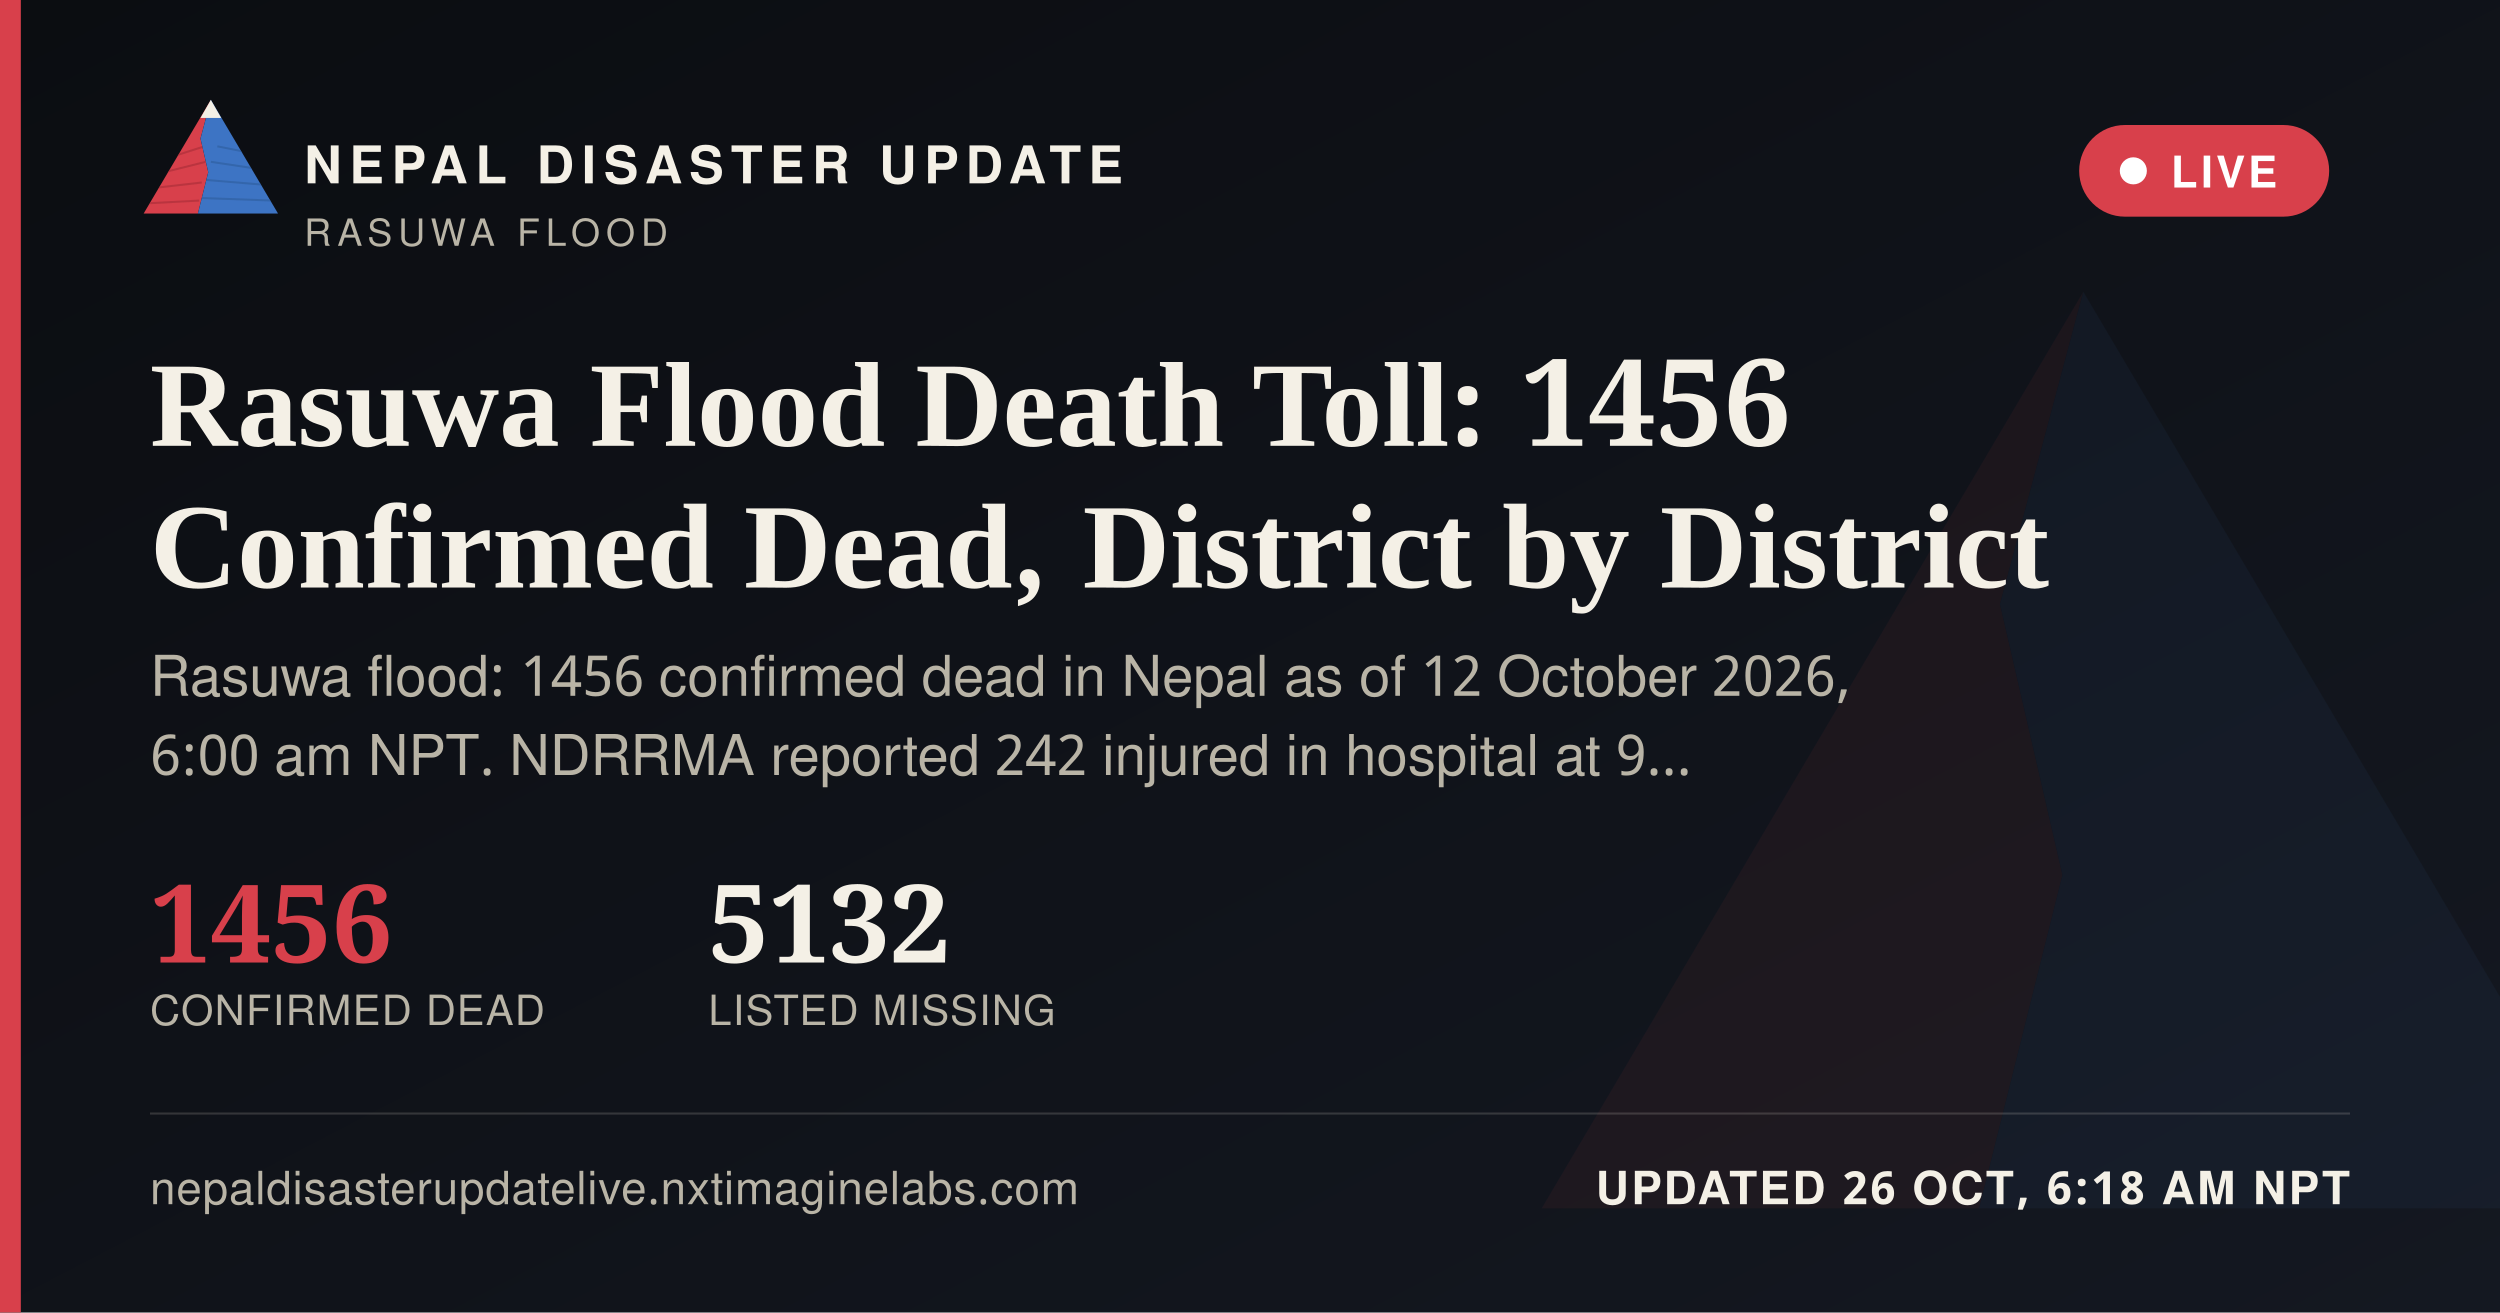
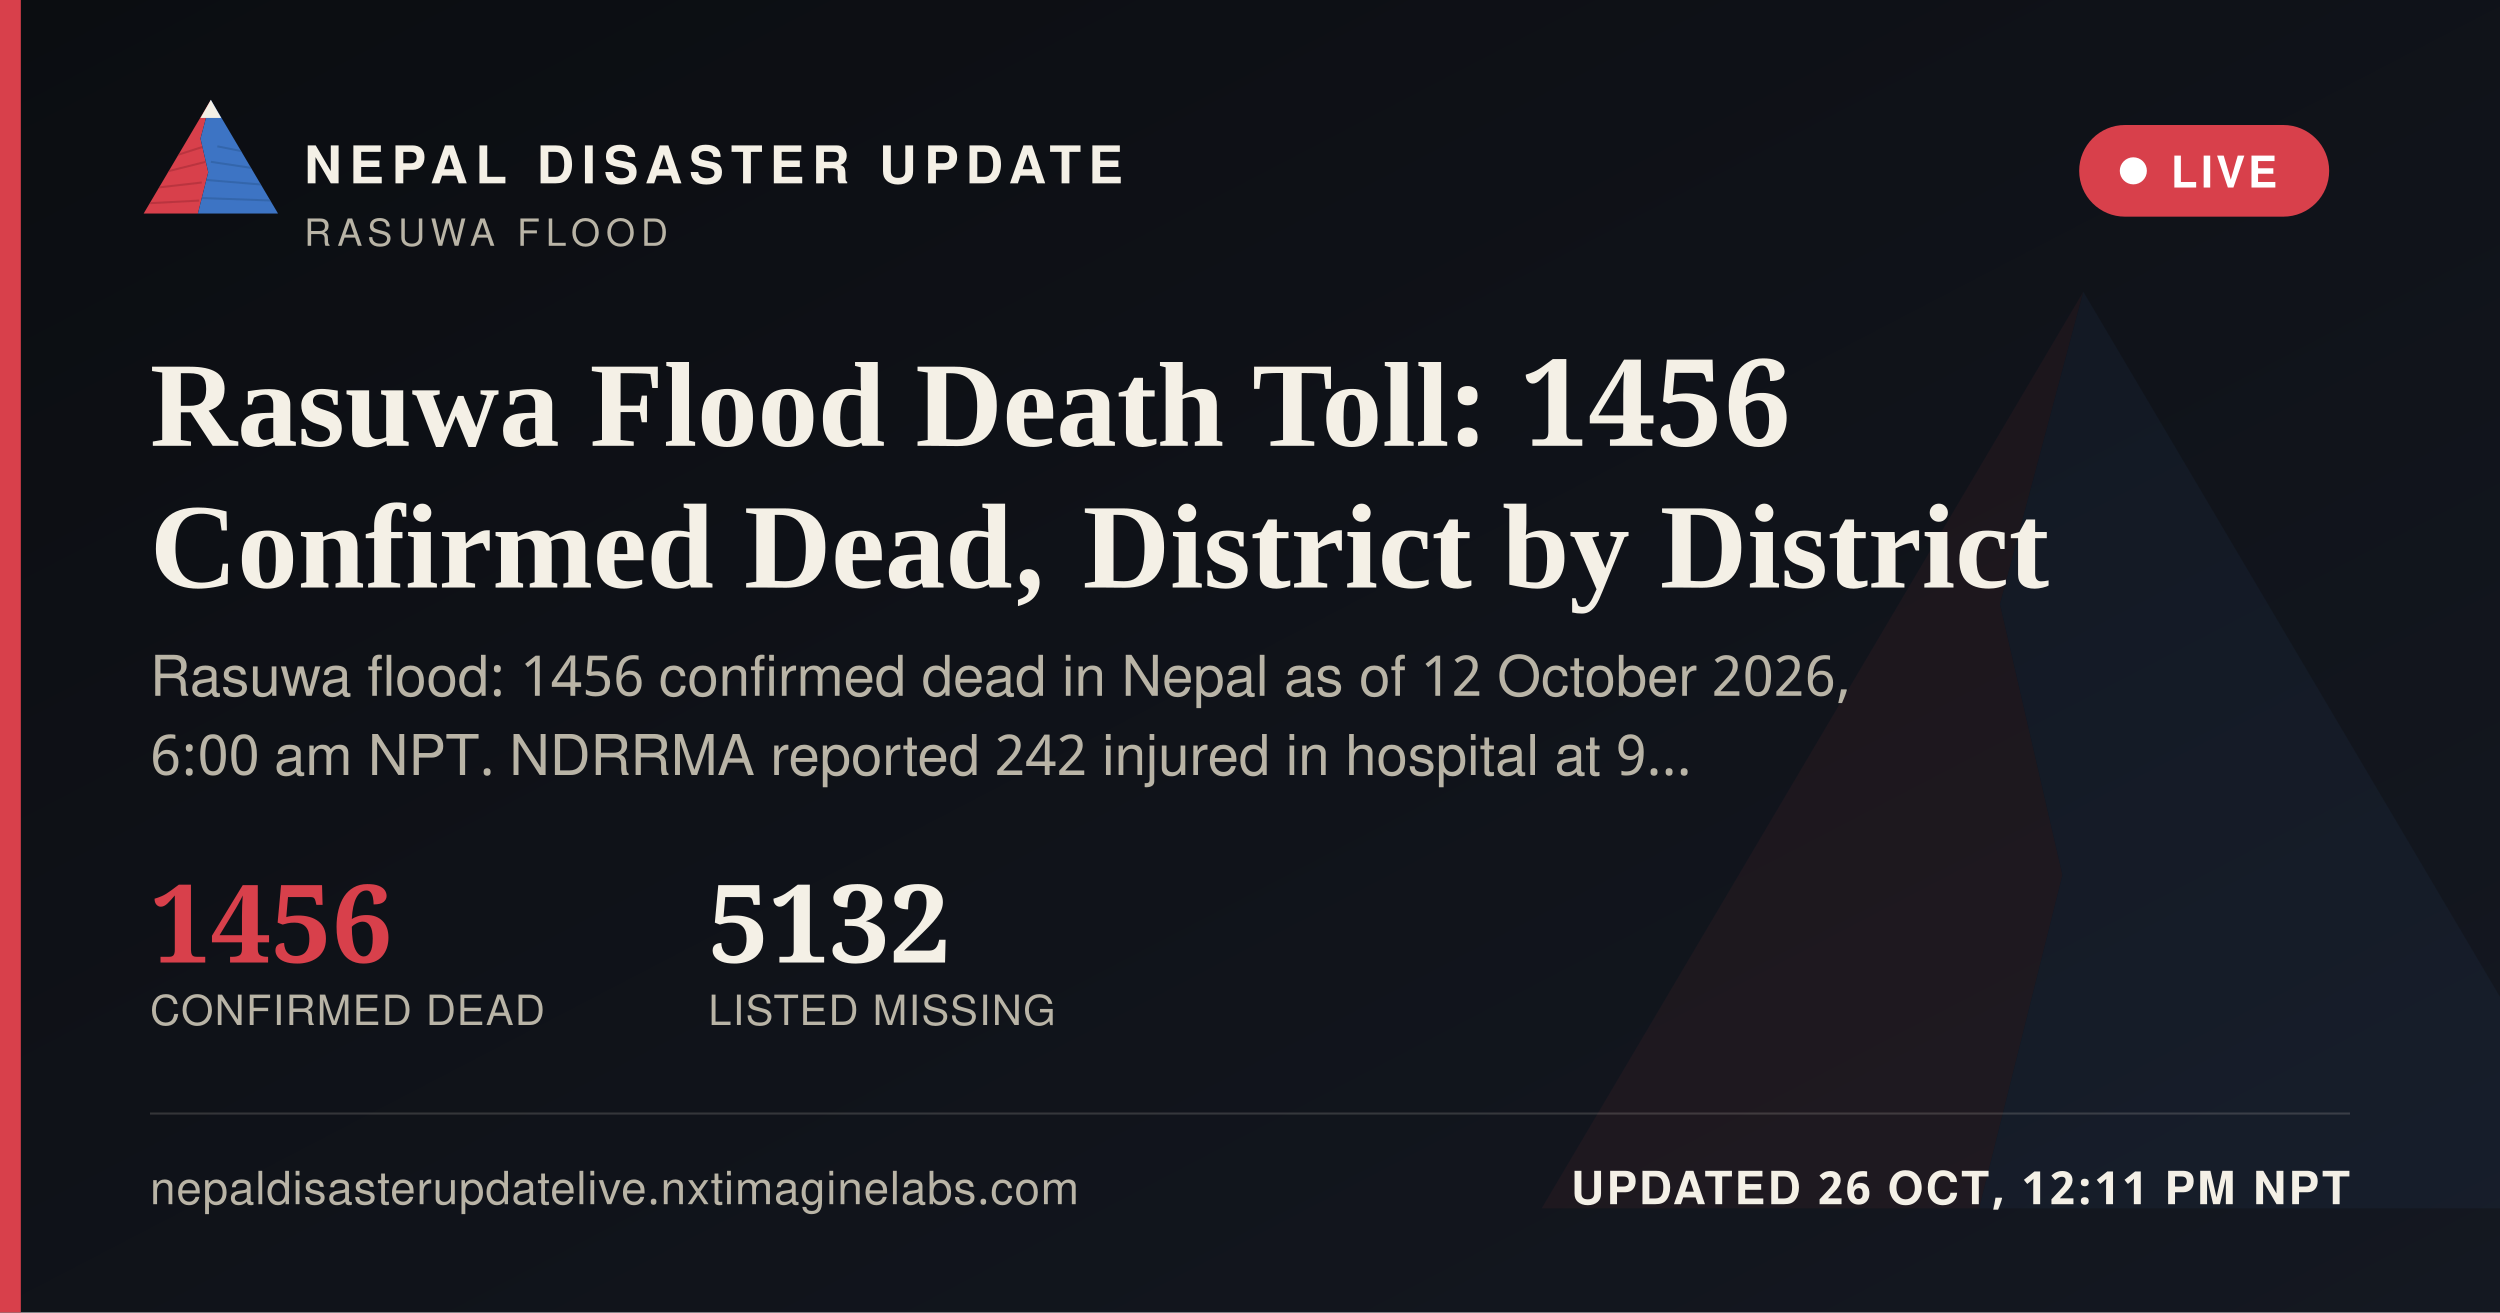
<svg xmlns="http://www.w3.org/2000/svg" width="1200" height="630" viewBox="0 0 1200 630">
  <defs>
    <linearGradient id="ogbg" x1="0" y1="0" x2="1" y2="1">
      <stop offset="0" stop-color="#0B0D11" />
      <stop offset="1" stop-color="#141821" />
    </linearGradient>
  </defs>
  <rect width="1200" height="630" fill="url(#ogbg)" />
  <g transform="translate(700,60) scale(5)" opacity="0.06">
    <polygon points="60,16 52,46 58,72 50,104 8,104" fill="#D8404B" />
    <polygon points="60,16 112,104 50,104 58,72 52,46" fill="#3D74C4" />
  </g>
  <rect x="0" y="0" width="10" height="630" fill="#D8404B" />
  <g transform="translate(64,38) scale(0.62)">
    <g>
      <defs>
        <clipPath id="ogLc">
          <polygon points="60,16 52,46 58,72 50,104 8,104" />
        </clipPath>
        <clipPath id="ogRc">
          <polygon points="60,16 112,104 50,104 58,72 52,46" />
        </clipPath>
      </defs>
      <polygon points="60,16 52,46 58,72 50,104 8,104" fill="#D8404B" />
      <g clip-path="url(#ogLc)" stroke="#A32A34" stroke-width="1.6" fill="none" opacity="0.55">
        <path d="M30,60 L55,52" />
        <path d="M24,72 L56,64" />
        <path d="M18,84 L53,80" />
        <path d="M13,96 L51,94" />
      </g>
      <polygon points="60,16 112,104 50,104 58,72 52,46" fill="#3D74C4" />
      <g clip-path="url(#ogRc)" stroke="#2A5793" stroke-width="1.6" fill="none" opacity="0.5">
        <path d="M65,52 L95,58" />
        <path d="M60,64 L100,70" />
        <path d="M56,78 L104,82" />
        <path d="M52,92 L108,94" />
      </g>
      <polygon points="60,16 52,30 68,30" fill="#F4F0E6" />
    </g>
  </g>
  <text x="146" y="88" font-family="'Public Sans', 'Noto Sans Devanagari', 'Helvetica Neue', Helvetica, Arial, sans-serif" font-size="25" font-weight="800" letter-spacing="3.6" fill="#F4F0E6">NEPAL DISASTER UPDATE</text>
  <text x="146" y="118" font-family="'Public Sans', 'Noto Sans Devanagari', 'Helvetica Neue', Helvetica, Arial, sans-serif" font-size="18" letter-spacing="2.8" fill="#B9B4A6">RASUWA FLOOD</text>
  <g>
    <rect x="998" y="60" width="120" height="44" rx="22" fill="#D8404B" stroke="none" />
    <circle cx="1024" cy="82" r="6.5" fill="#FFFFFF" />
    <text x="1042" y="90" font-family="'Public Sans', 'Noto Sans Devanagari', 'Helvetica Neue', Helvetica, Arial, sans-serif" font-size="21" font-weight="700" letter-spacing="1.6" fill="#FFFFFF">LIVE</text>
  </g>
  <text x="72" y="214" font-family="Newsreader, 'Noto Serif Devanagari', Georgia, 'Times New Roman', serif" font-size="58" font-weight="600" fill="#F4F0E6">Rasuwa Flood Death Toll: 1456</text>
  <text x="72" y="282" font-family="Newsreader, 'Noto Serif Devanagari', Georgia, 'Times New Roman', serif" font-size="58" font-weight="600" fill="#F4F0E6">Confirmed Dead, District by District</text>
  <text x="72" y="334" font-family="'Public Sans', 'Noto Sans Devanagari', 'Helvetica Neue', Helvetica, Arial, sans-serif" font-size="27" fill="#B9B4A6">Rasuwa flood: 1456 confirmed dead in Nepal as of 12 October 2026,</text>
  <text x="72" y="372" font-family="'Public Sans', 'Noto Sans Devanagari', 'Helvetica Neue', Helvetica, Arial, sans-serif" font-size="27" fill="#B9B4A6">6:00 am NPT. NDRRMA reported 242 injured in hospital at 9…</text>
  <g transform="translate(72,462)">
    <text x="0" y="0" font-family="Newsreader, 'Noto Serif Devanagari', Georgia, 'Times New Roman', serif" font-size="52" font-weight="600" fill="#D8404B">1456</text>
    <text x="0" y="30" font-family="'Public Sans', 'Noto Sans Devanagari', 'Helvetica Neue', Helvetica, Arial, sans-serif" font-size="20" letter-spacing="0.6" fill="#B9B4A6">CONFIRMED DEAD</text>
    <text x="268" y="0" font-family="Newsreader, 'Noto Serif Devanagari', Georgia, 'Times New Roman', serif" font-size="52" font-weight="600" fill="#F4F0E6">5132</text>
    <text x="268" y="30" font-family="'Public Sans', 'Noto Sans Devanagari', 'Helvetica Neue', Helvetica, Arial, sans-serif" font-size="20" letter-spacing="0.6" fill="#B9B4A6">LISTED MISSING</text>
  </g>
  <rect x="72" y="534" width="1056" height="1" fill="rgba(244,240,230,0.16)" />
  <text x="72" y="578" font-family="'Public Sans', 'Noto Sans Devanagari', 'Helvetica Neue', Helvetica, Arial, sans-serif" font-size="22" fill="#B9B4A6" letter-spacing="0.4">nepaldisasterupdatelive.nxtimaginelabs.com</text>
-   <text x="1128" y="578" text-anchor="end" font-family="'Public Sans', 'Noto Sans Devanagari', 'Helvetica Neue', Helvetica, Arial, sans-serif" font-size="22" font-weight="700" letter-spacing="1.2" fill="#F4F0E6">UPDATED 26 OCT, 6:18 AM NPT</text>
+   <text x="1128" y="578" text-anchor="end" font-family="'Public Sans', 'Noto Sans Devanagari', 'Helvetica Neue', Helvetica, Arial, sans-serif" font-size="22" font-weight="700" letter-spacing="1.2" fill="#F4F0E6">UPDATED 26 OCT, 12:11 PM NPT</text>
</svg>
